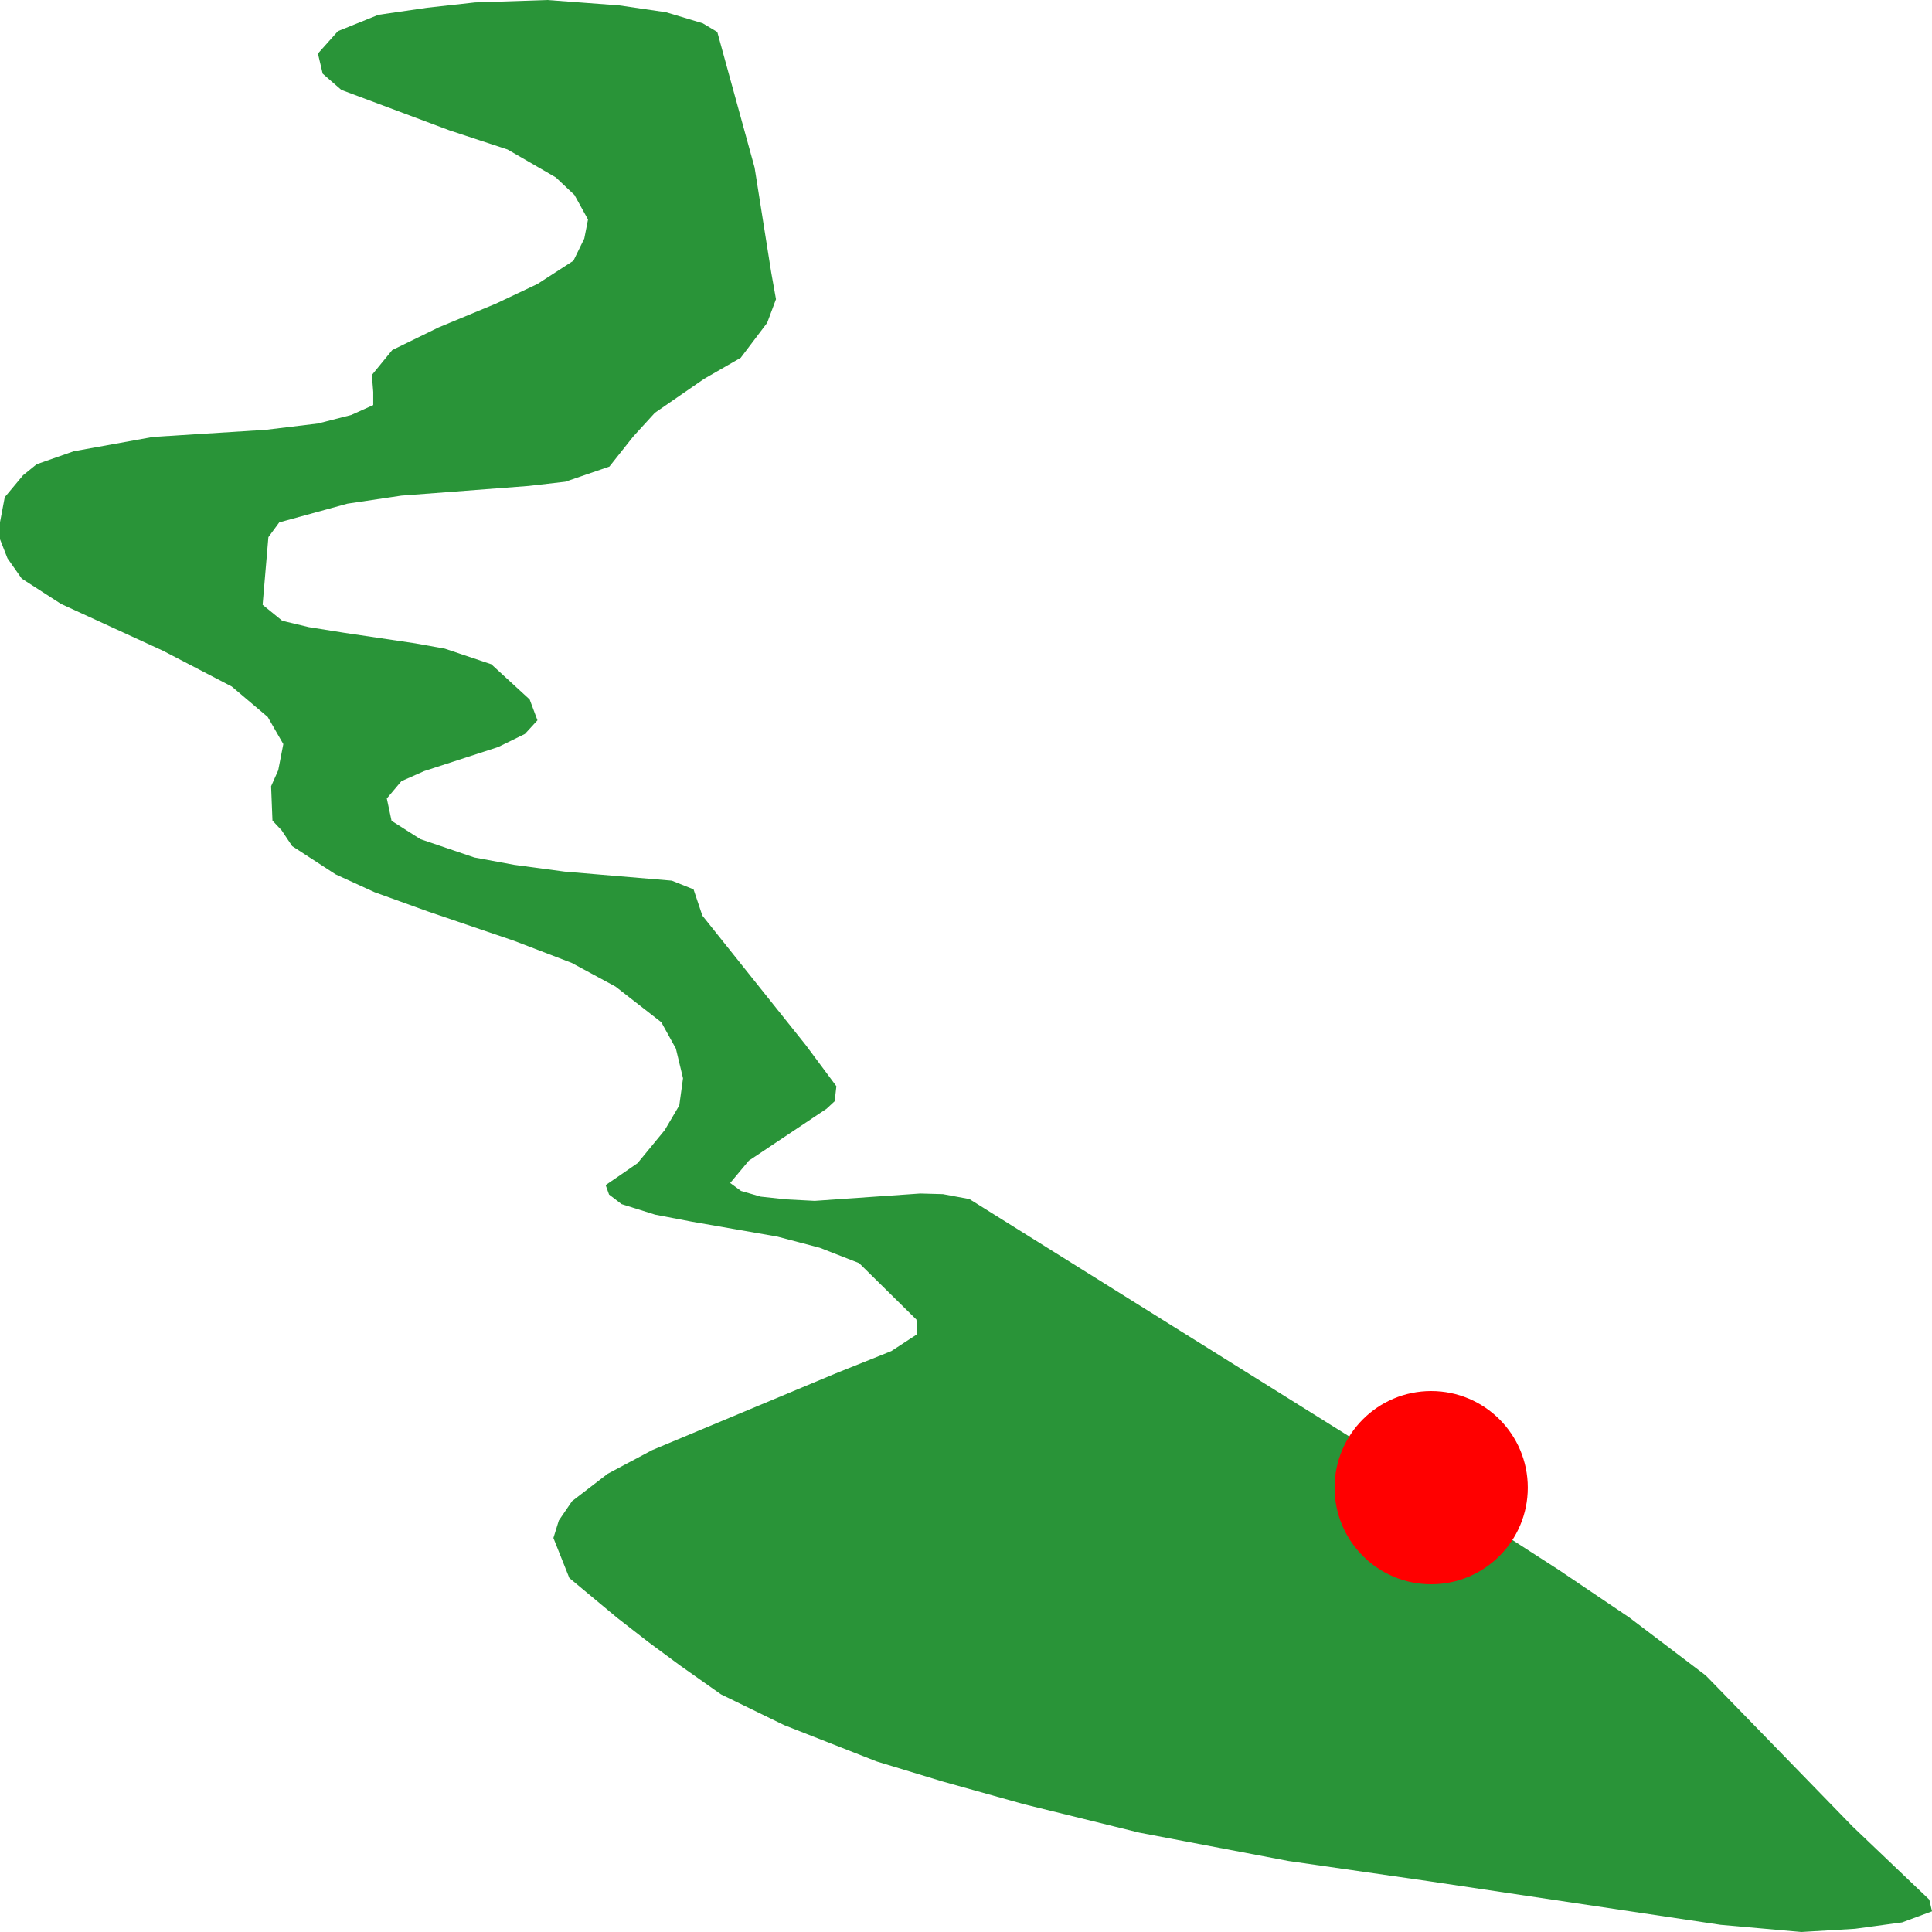
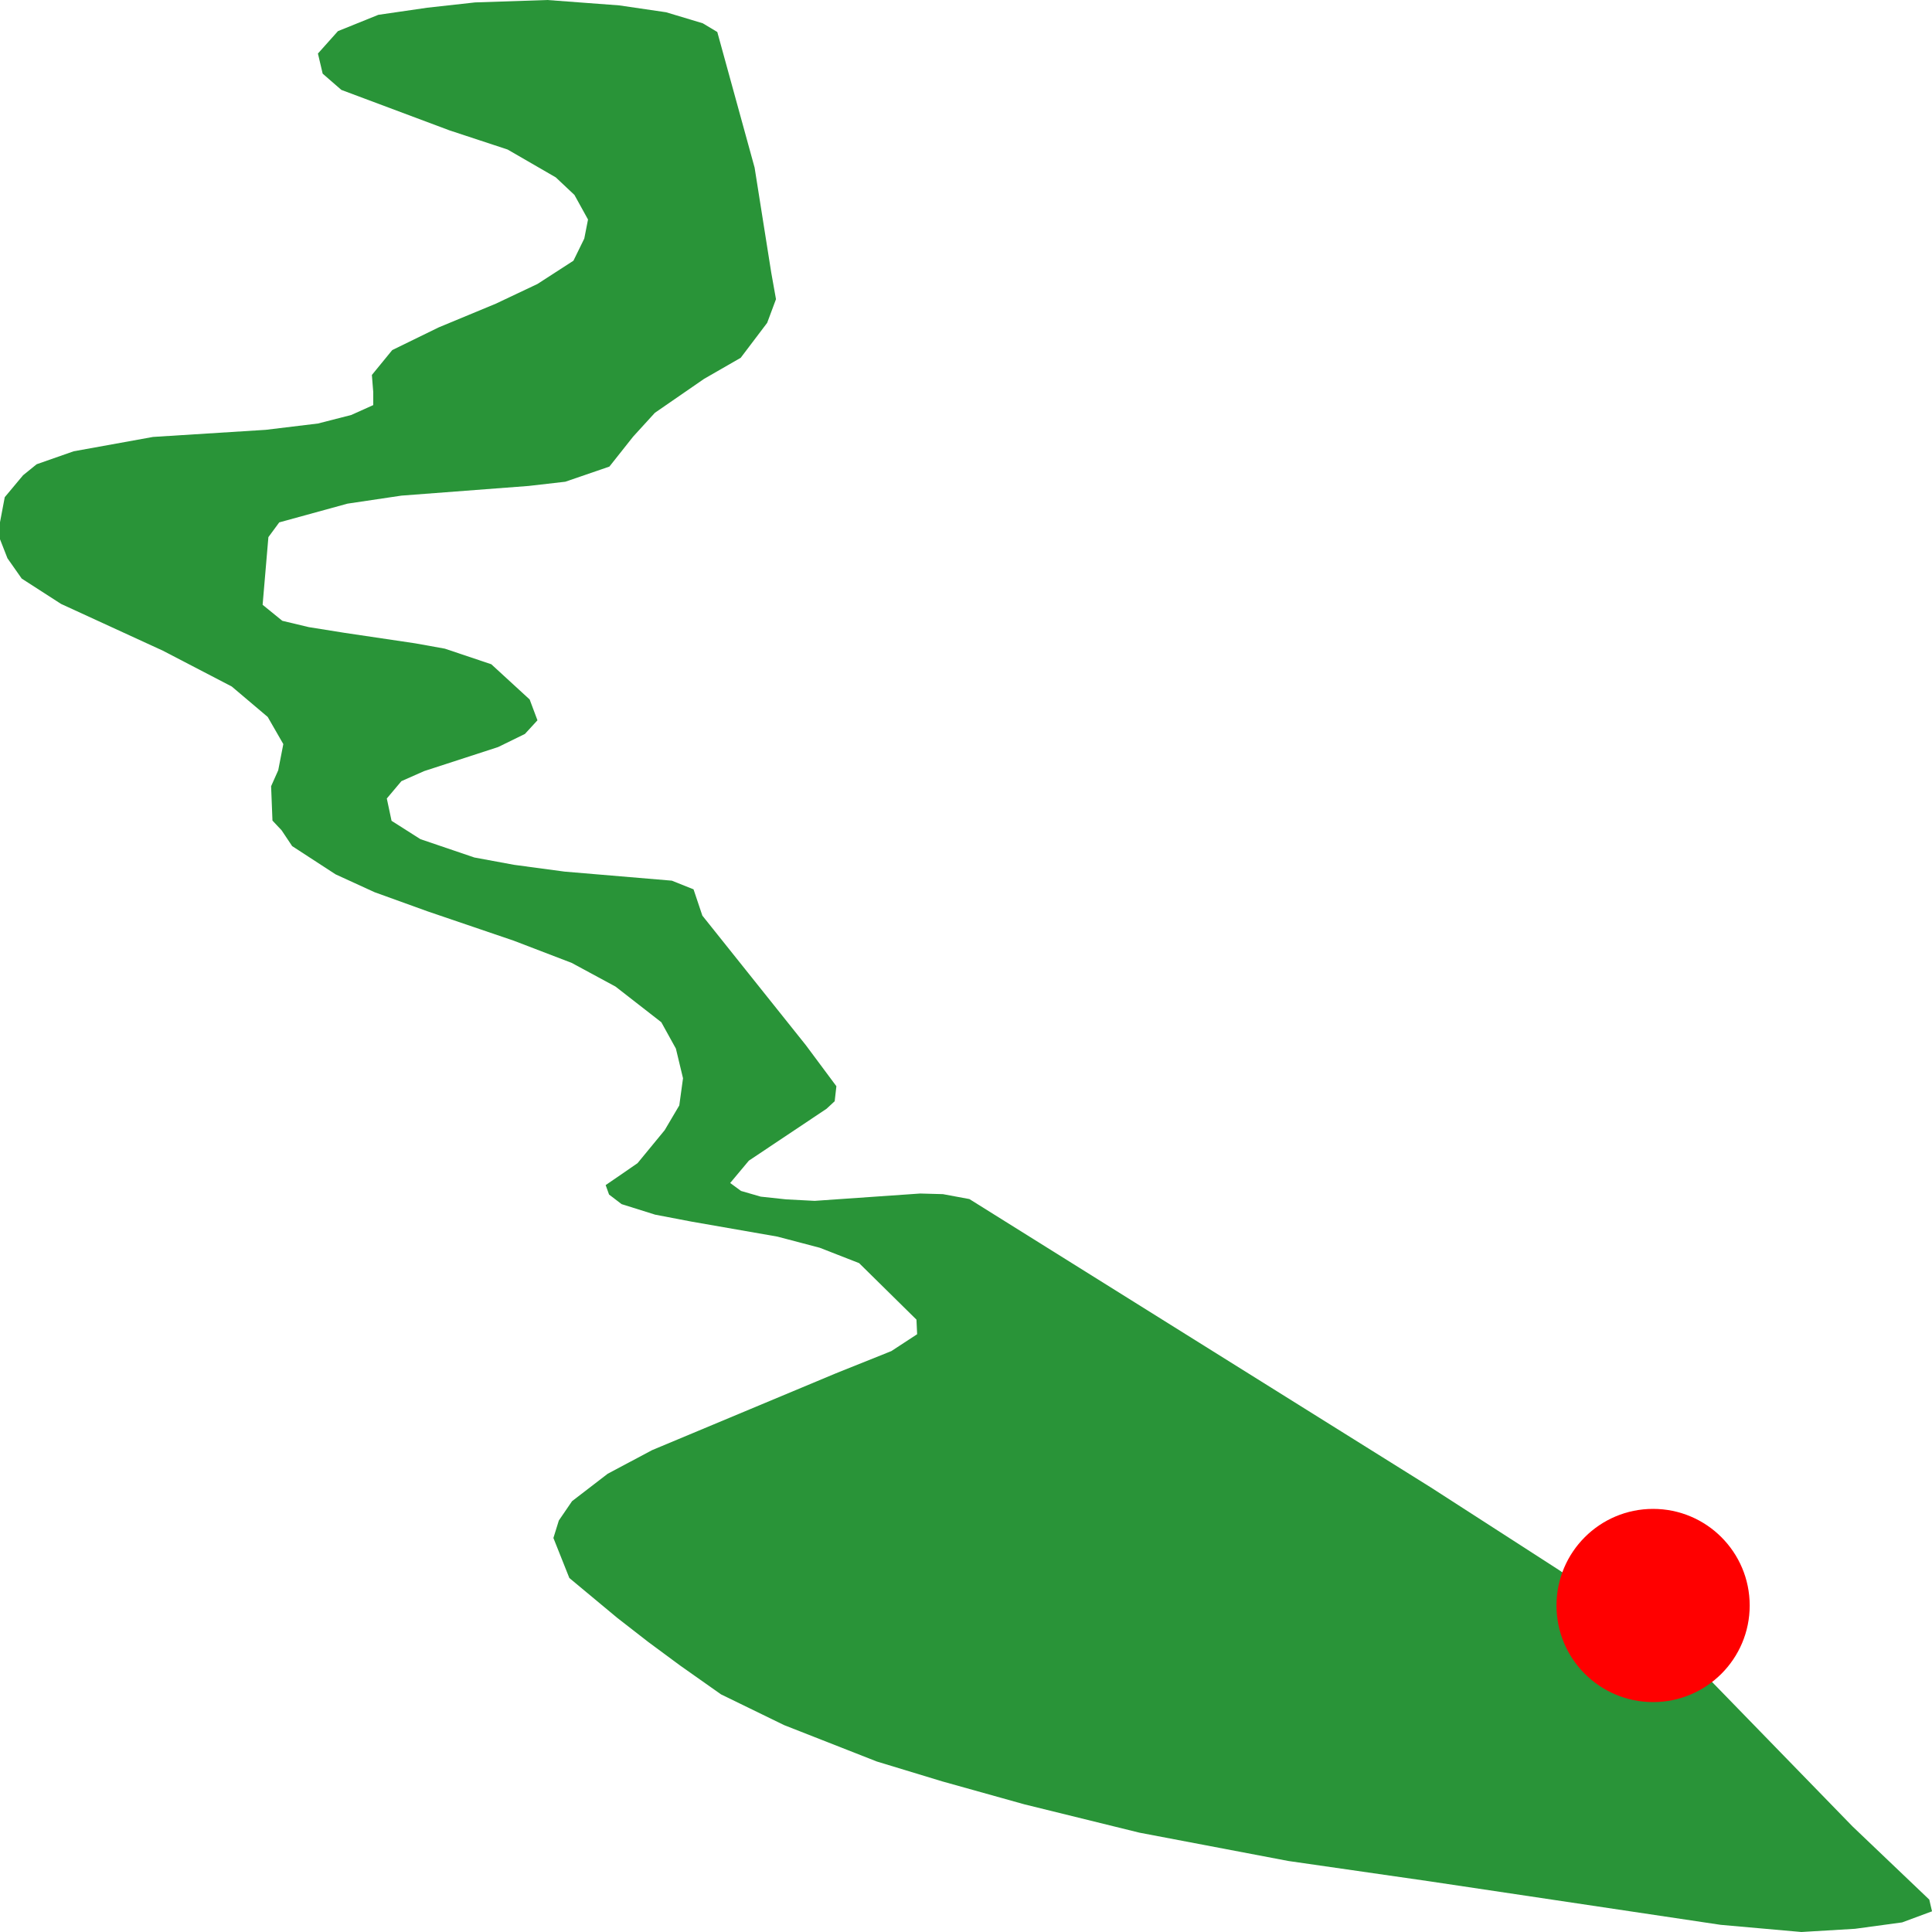
<svg xmlns="http://www.w3.org/2000/svg" width="500" height="500">
-   <path d="M370.39,385.002 L250.878,310.316 L244.029,309.044 L238.145,308.882 L210.836,310.781 L203.46,310.397 L196.874,309.69 L191.781,308.216 L188.971,306.156 L193.8,300.38 L213.909,286.949 L216.017,284.99 L216.456,281.112 L208.553,270.489 L181.77,236.963 L179.487,230.157 L173.867,227.915 L146.119,225.573 L133.035,223.815 L122.761,221.917 L108.799,217.171 L101.335,212.425 L100.105,206.649 L103.881,202.165 L109.765,199.56 L128.908,193.339 L135.845,189.946 L139.094,186.412 L137.074,181.02 L127.151,171.911 L115.121,167.872 L107.482,166.498 L89.129,163.772 L79.909,162.298 L73.059,160.662 L67.966,156.521 L69.459,139.011 L72.269,135.194 L89.919,130.347 L103.881,128.267 L136.811,125.762 L146.294,124.672 L157.71,120.754 L163.857,112.998 L169.477,106.838 L182.209,98.053 L191.693,92.6 L198.542,83.552 L200.825,77.433 L199.596,70.546 L195.293,43.382 L185.634,8.28 L181.858,6.018 L172.374,3.171 L160.256,1.394 L141.64,0.0 L122.936,0.626 L110.555,1.999 L97.91,3.837 L87.46,8.058 L82.28,13.855 L83.509,19.065 L88.339,23.266 L116.351,33.748 L131.366,38.696 L143.836,45.906 L148.665,50.45 L152.178,56.812 L151.212,61.74 L148.402,67.476 L139.094,73.494 L128.293,78.604 L113.541,84.724 L101.51,90.601 L96.242,97.043 L96.593,101.446 L96.593,104.839 L90.885,107.404 L82.28,109.605 L68.757,111.241 L39.603,113.079 L19.055,116.795 L9.484,120.148 L5.971,122.996 L1.229,128.671 L0.0,135.154 L0.0,139.556 L1.932,144.484 L5.62,149.735 L15.806,156.299 L42.15,168.397 L59.975,177.667 L69.283,185.543 L73.323,192.572 L72.006,199.338 L70.162,203.478 L70.513,212.364 L72.884,214.889 L75.606,218.968 L86.846,226.279 L96.944,230.904 L110.643,235.852 L132.947,243.446 L147.963,249.202 L159.29,255.322 L171.145,264.551 L174.921,271.378 L176.765,279.052 L175.799,286.081 L172.023,292.483 L164.998,301.026 L160.695,303.995 L156.744,306.701 L157.622,309.145 L160.871,311.629 L169.564,314.356 L178.96,316.153 L201.177,320.031 L212.153,322.919 L222.339,326.897 L237.179,341.52 L237.355,345.296 L230.681,349.659 L216.28,355.435 L168.774,375.288 L157.271,381.407 L148.051,388.496 L144.626,393.505 L143.221,398.029 L147.348,408.39 L159.73,418.69 L167.808,424.971 L175.975,431.009 L186.6,438.502 L202.933,446.46 L226.906,455.871 L243.853,461.021 L265.104,466.959 L294.872,474.29 L333.421,481.621 L369.6,486.832 L445.293,498.142 L466.192,500.0 L480.067,499.172 L492.273,497.516 L500.0,494.648 L499.298,491.619 L479.452,472.695 L445.118,437.371 L441.43,433.595 L421.672,418.609 L403.319,406.229 L370.39,385.002" fill="#299438" stroke="none" />
-   <circle r="25" cx="370.39" cy="385.002" fill="red" />
+   <path d="M370.39,385.002 L250.878,310.316 L244.029,309.044 L238.145,308.882 L210.836,310.781 L203.46,310.397 L196.874,309.69 L191.781,308.216 L188.971,306.156 L193.8,300.38 L213.909,286.949 L216.017,284.99 L216.456,281.112 L208.553,270.489 L181.77,236.963 L179.487,230.157 L173.867,227.915 L146.119,225.573 L133.035,223.815 L122.761,221.917 L108.799,217.171 L101.335,212.425 L100.105,206.649 L103.881,202.165 L109.765,199.56 L128.908,193.339 L135.845,189.946 L139.094,186.412 L137.074,181.02 L127.151,171.911 L115.121,167.872 L107.482,166.498 L89.129,163.772 L79.909,162.298 L73.059,160.662 L67.966,156.521 L69.459,139.011 L72.269,135.194 L89.919,130.347 L103.881,128.267 L136.811,125.762 L146.294,124.672 L157.71,120.754 L163.857,112.998 L169.477,106.838 L182.209,98.053 L191.693,92.6 L198.542,83.552 L200.825,77.433 L199.596,70.546 L195.293,43.382 L185.634,8.28 L181.858,6.018 L172.374,3.171 L160.256,1.394 L141.64,0.0 L122.936,0.626 L110.555,1.999 L97.91,3.837 L87.46,8.058 L82.28,13.855 L83.509,19.065 L88.339,23.266 L116.351,33.748 L131.366,38.696 L143.836,45.906 L148.665,50.45 L152.178,56.812 L151.212,61.74 L148.402,67.476 L139.094,73.494 L128.293,78.604 L113.541,84.724 L101.51,90.601 L96.242,97.043 L96.593,101.446 L96.593,104.839 L90.885,107.404 L82.28,109.605 L68.757,111.241 L39.603,113.079 L19.055,116.795 L9.484,120.148 L5.971,122.996 L1.229,128.671 L0.0,135.154 L0.0,139.556 L1.932,144.484 L5.62,149.735 L15.806,156.299 L42.15,168.397 L59.975,177.667 L69.283,185.543 L73.323,192.572 L72.006,199.338 L70.162,203.478 L70.513,212.364 L72.884,214.889 L75.606,218.968 L86.846,226.279 L96.944,230.904 L110.643,235.852 L132.947,243.446 L147.963,249.202 L159.29,255.322 L171.145,264.551 L174.921,271.378 L176.765,279.052 L175.799,286.081 L172.023,292.483 L164.998,301.026 L160.695,303.995 L156.744,306.701 L157.622,309.145 L160.871,311.629 L169.564,314.356 L178.96,316.153 L201.177,320.031 L212.153,322.919 L222.339,326.897 L237.179,341.52 L237.355,345.296 L230.681,349.659 L216.28,355.435 L168.774,375.288 L157.271,381.407 L148.051,388.496 L144.626,393.505 L143.221,398.029 L147.348,408.39 L159.73,418.69 L167.808,424.971 L175.975,431.009 L186.6,438.502 L202.933,446.46 L226.906,455.871 L243.853,461.021 L265.104,466.959 L294.872,474.29 L333.421,481.621 L369.6,486.832 L445.293,498.142 L466.192,500.0 L480.067,499.172 L492.273,497.516 L500.0,494.648 L499.298,491.619 L479.452,472.695 L441.43,433.595 L421.672,418.609 L403.319,406.229 L370.39,385.002" fill="#299438" stroke="none" />
+   <circle r="25" cx="427.819" cy="415.499" fill="red" />
</svg>
